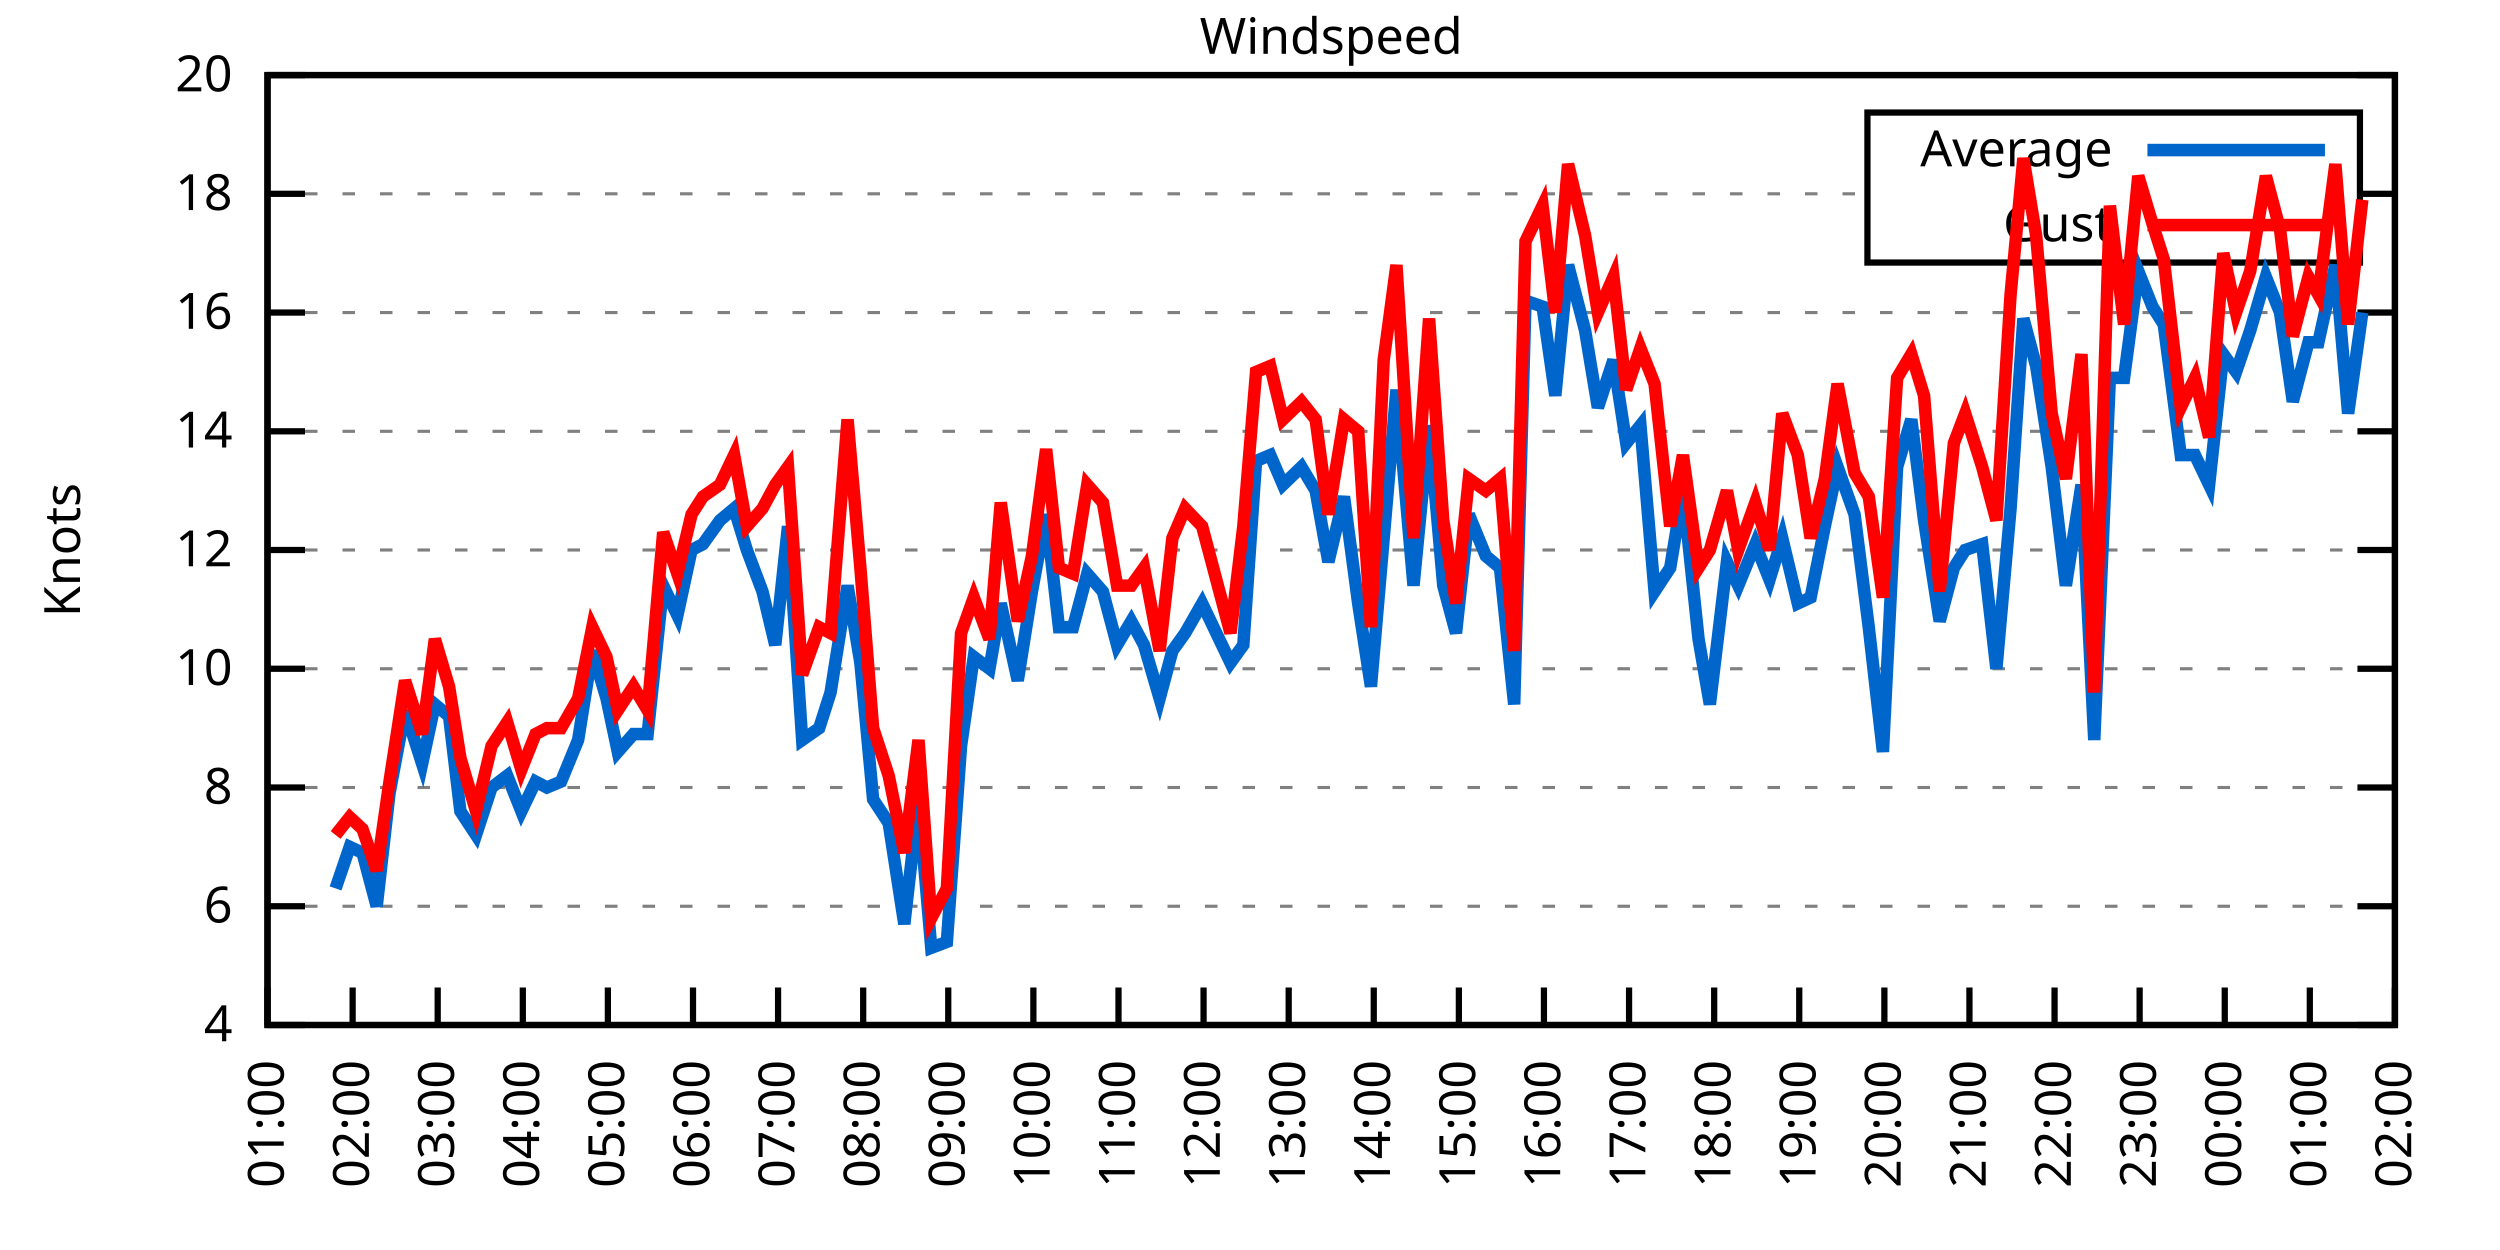
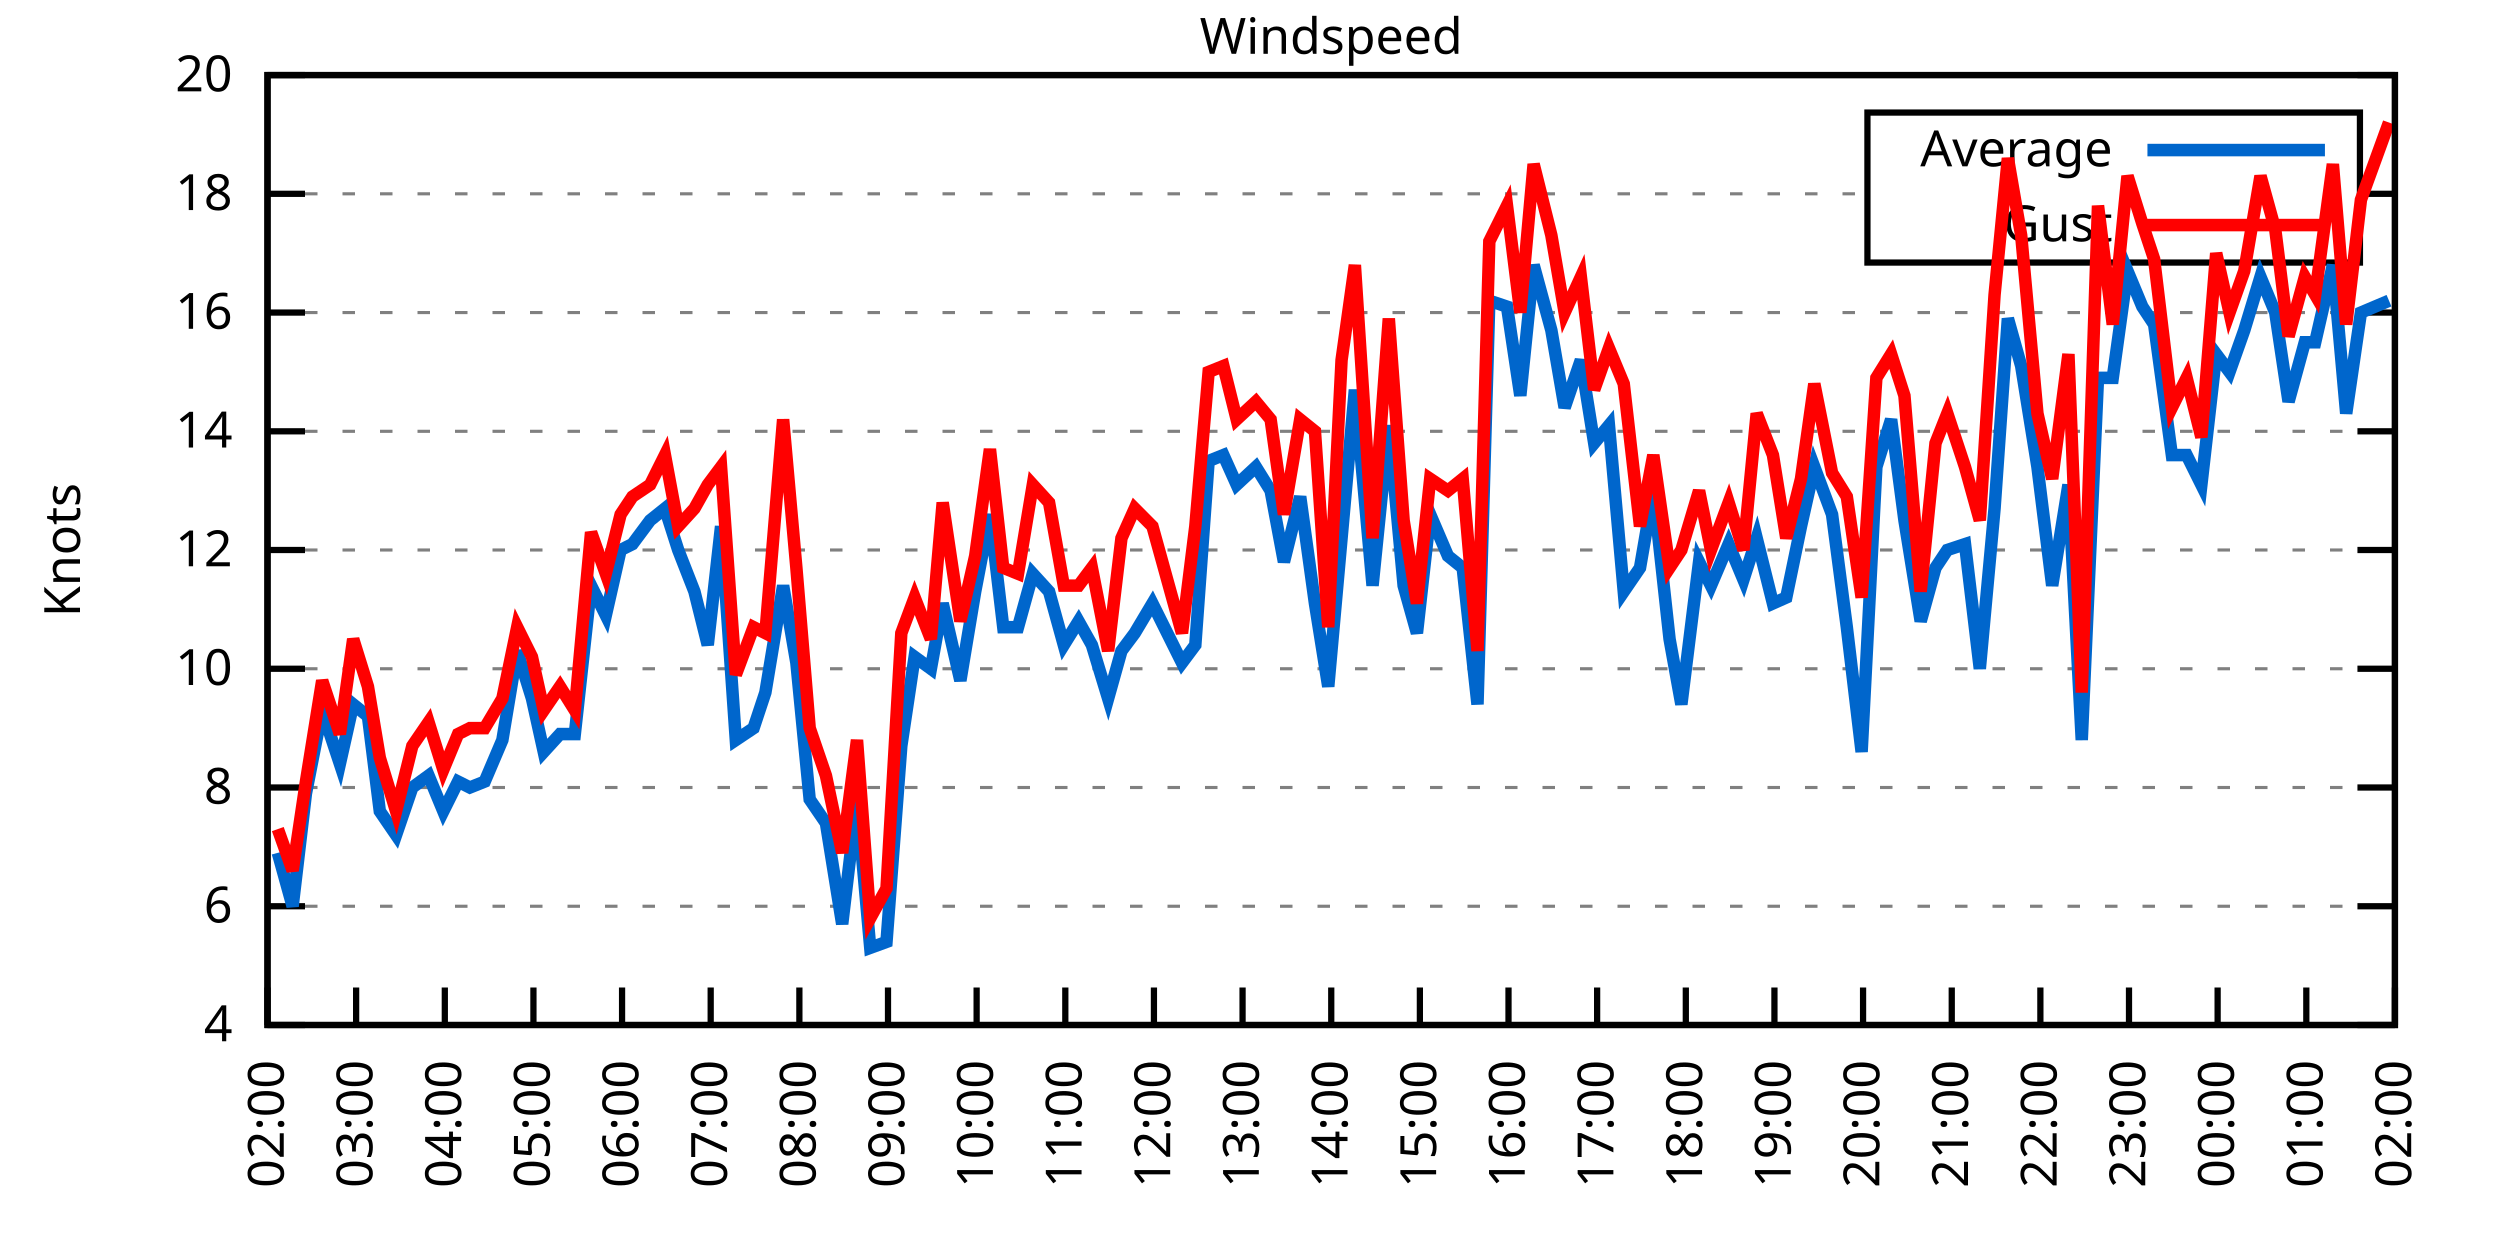
<svg xmlns="http://www.w3.org/2000/svg" xmlns:xlink="http://www.w3.org/1999/xlink" width="400" height="200" viewBox="0 0 400 200">
  <g id="gnuplot_canvas">
    <rect x="0" y="0" width="400" height="200" fill="none" />
    <defs>
      <circle id="gpDot" r="0.5" stroke-width="0.5" stroke="currentColor" />
      <path id="gpPt0" stroke-width="0.333" stroke="currentColor" d="M-1,0 h2 M0,-1 v2" />
      <path id="gpPt1" stroke-width="0.333" stroke="currentColor" d="M-1,-1 L1,1 M1,-1 L-1,1" />
      <path id="gpPt2" stroke-width="0.333" stroke="currentColor" d="M-1,0 L1,0 M0,-1 L0,1 M-1,-1 L1,1 M-1,1 L1,-1" />
      <rect id="gpPt3" stroke-width="0.333" stroke="currentColor" x="-1" y="-1" width="2" height="2" />
      <rect id="gpPt4" stroke-width="0.333" stroke="currentColor" fill="currentColor" x="-1" y="-1" width="2" height="2" />
      <circle id="gpPt5" stroke-width="0.333" stroke="currentColor" cx="0" cy="0" r="1" />
      <use xlink:href="#gpPt5" id="gpPt6" fill="currentColor" stroke="none" />
      <path id="gpPt7" stroke-width="0.333" stroke="currentColor" d="M0,-1.33 L-1.33,0.67 L1.33,0.67 z" />
      <use xlink:href="#gpPt7" id="gpPt8" fill="currentColor" stroke="none" />
      <use xlink:href="#gpPt7" id="gpPt9" stroke="currentColor" transform="rotate(180)" />
      <use xlink:href="#gpPt9" id="gpPt10" fill="currentColor" stroke="none" />
      <use xlink:href="#gpPt3" id="gpPt11" stroke="currentColor" transform="rotate(45)" />
      <use xlink:href="#gpPt11" id="gpPt12" fill="currentColor" stroke="none" />
      <path id="gpPt13" stroke-width="0.333" stroke="currentColor" d="M0,1.330 L1.265,0.411 L0.782,-1.067 L-0.782,-1.076 L-1.265,0.411 z" />
      <use xlink:href="#gpPt13" id="gpPt14" fill="currentColor" stroke="none" />
      <filter id="textbox" filterUnits="objectBoundingBox" x="0" y="0" height="1" width="1">
        <feFlood flood-color="white" flood-opacity="1" result="bgnd" />
        <feComposite in="SourceGraphic" in2="bgnd" operator="atop" />
      </filter>
      <filter id="greybox" filterUnits="objectBoundingBox" x="0" y="0" height="1" width="1">
        <feFlood flood-color="lightgrey" flood-opacity="1" result="grey" />
        <feComposite in="SourceGraphic" in2="grey" operator="atop" />
      </filter>
    </defs>
    <g fill="none" color="white" stroke="currentColor" stroke-width="1.00" stroke-linecap="butt" stroke-linejoin="miter">
</g>
    <g fill="none" color="black" stroke="currentColor" stroke-width="1.00" stroke-linecap="butt" stroke-linejoin="miter">
      <g stroke="none" shape-rendering="crispEdges">
        <polygon fill="rgb(255, 255, 255)" points="42.80,164.00 383.18,164.00 383.18,12.02 42.80,12.02 " />
      </g>
    </g>
    <g fill="none" color="black" stroke="currentColor" stroke-width="1.00" stroke-linecap="butt" stroke-linejoin="miter">
</g>
    <g fill="none" color="black" stroke="black" stroke-width="0.50" stroke-linecap="butt" stroke-linejoin="miter">
</g>
    <g fill="none" color="gray" stroke="currentColor" stroke-width="0.50" stroke-linecap="butt" stroke-linejoin="miter">
      <path stroke="gray" stroke-dasharray="2,4" class="gridline" d="M42.80,164.00 L383.19,164.00  " />
    </g>
    <g fill="none" color="gray" stroke="gray" stroke-width="1.00" stroke-linecap="butt" stroke-linejoin="miter">
</g>
    <g fill="none" color="black" stroke="currentColor" stroke-width="1.00" stroke-linecap="butt" stroke-linejoin="miter">
      <path stroke="black" d="M42.80,164.00 L48.80,164.00 M383.19,164.00 L377.19,164.00  " />
      <g transform="translate(37.20,166.60)" stroke="none" fill="black" font-family="Sans" font-size="8.00" text-anchor="end">
        <text>
          <tspan font-family="Sans"> 4</tspan>
        </text>
      </g>
    </g>
    <g fill="none" color="black" stroke="currentColor" stroke-width="1.00" stroke-linecap="butt" stroke-linejoin="miter">
</g>
    <g fill="none" color="black" stroke="black" stroke-width="0.50" stroke-linecap="butt" stroke-linejoin="miter">
</g>
    <g fill="none" color="gray" stroke="currentColor" stroke-width="0.50" stroke-linecap="butt" stroke-linejoin="miter">
      <path stroke="gray" stroke-dasharray="2,4" class="gridline" d="M42.80,145.00 L383.19,145.00  " />
    </g>
    <g fill="none" color="gray" stroke="gray" stroke-width="1.00" stroke-linecap="butt" stroke-linejoin="miter">
</g>
    <g fill="none" color="black" stroke="currentColor" stroke-width="1.00" stroke-linecap="butt" stroke-linejoin="miter">
      <path stroke="black" d="M42.80,145.00 L48.80,145.00 M383.19,145.00 L377.19,145.00  " />
      <g transform="translate(37.20,147.60)" stroke="none" fill="black" font-family="Sans" font-size="8.00" text-anchor="end">
        <text>
          <tspan font-family="Sans"> 6</tspan>
        </text>
      </g>
    </g>
    <g fill="none" color="black" stroke="currentColor" stroke-width="1.00" stroke-linecap="butt" stroke-linejoin="miter">
</g>
    <g fill="none" color="black" stroke="black" stroke-width="0.50" stroke-linecap="butt" stroke-linejoin="miter">
</g>
    <g fill="none" color="gray" stroke="currentColor" stroke-width="0.50" stroke-linecap="butt" stroke-linejoin="miter">
      <path stroke="gray" stroke-dasharray="2,4" class="gridline" d="M42.80,126.00 L383.19,126.00  " />
    </g>
    <g fill="none" color="gray" stroke="gray" stroke-width="1.00" stroke-linecap="butt" stroke-linejoin="miter">
</g>
    <g fill="none" color="black" stroke="currentColor" stroke-width="1.00" stroke-linecap="butt" stroke-linejoin="miter">
      <path stroke="black" d="M42.80,126.00 L48.80,126.00 M383.19,126.00 L377.19,126.00  " />
      <g transform="translate(37.20,128.60)" stroke="none" fill="black" font-family="Sans" font-size="8.00" text-anchor="end">
        <text>
          <tspan font-family="Sans"> 8</tspan>
        </text>
      </g>
    </g>
    <g fill="none" color="black" stroke="currentColor" stroke-width="1.00" stroke-linecap="butt" stroke-linejoin="miter">
</g>
    <g fill="none" color="black" stroke="black" stroke-width="0.50" stroke-linecap="butt" stroke-linejoin="miter">
</g>
    <g fill="none" color="gray" stroke="currentColor" stroke-width="0.50" stroke-linecap="butt" stroke-linejoin="miter">
      <path stroke="gray" stroke-dasharray="2,4" class="gridline" d="M42.80,107.00 L383.19,107.00  " />
    </g>
    <g fill="none" color="gray" stroke="gray" stroke-width="1.00" stroke-linecap="butt" stroke-linejoin="miter">
</g>
    <g fill="none" color="black" stroke="currentColor" stroke-width="1.00" stroke-linecap="butt" stroke-linejoin="miter">
      <path stroke="black" d="M42.80,107.00 L48.80,107.00 M383.19,107.00 L377.19,107.00  " />
      <g transform="translate(37.20,109.60)" stroke="none" fill="black" font-family="Sans" font-size="8.00" text-anchor="end">
        <text>
          <tspan font-family="Sans"> 10</tspan>
        </text>
      </g>
    </g>
    <g fill="none" color="black" stroke="currentColor" stroke-width="1.00" stroke-linecap="butt" stroke-linejoin="miter">
</g>
    <g fill="none" color="black" stroke="black" stroke-width="0.50" stroke-linecap="butt" stroke-linejoin="miter">
</g>
    <g fill="none" color="gray" stroke="currentColor" stroke-width="0.50" stroke-linecap="butt" stroke-linejoin="miter">
      <path stroke="gray" stroke-dasharray="2,4" class="gridline" d="M42.80,88.00 L383.19,88.00  " />
    </g>
    <g fill="none" color="gray" stroke="gray" stroke-width="1.00" stroke-linecap="butt" stroke-linejoin="miter">
</g>
    <g fill="none" color="black" stroke="currentColor" stroke-width="1.00" stroke-linecap="butt" stroke-linejoin="miter">
      <path stroke="black" d="M42.80,88.00 L48.80,88.00 M383.19,88.00 L377.19,88.00  " />
      <g transform="translate(37.20,90.60)" stroke="none" fill="black" font-family="Sans" font-size="8.00" text-anchor="end">
        <text>
          <tspan font-family="Sans"> 12</tspan>
        </text>
      </g>
    </g>
    <g fill="none" color="black" stroke="currentColor" stroke-width="1.00" stroke-linecap="butt" stroke-linejoin="miter">
</g>
    <g fill="none" color="black" stroke="black" stroke-width="0.50" stroke-linecap="butt" stroke-linejoin="miter">
</g>
    <g fill="none" color="gray" stroke="currentColor" stroke-width="0.50" stroke-linecap="butt" stroke-linejoin="miter">
      <path stroke="gray" stroke-dasharray="2,4" class="gridline" d="M42.80,69.01 L383.19,69.01  " />
    </g>
    <g fill="none" color="gray" stroke="gray" stroke-width="1.00" stroke-linecap="butt" stroke-linejoin="miter">
</g>
    <g fill="none" color="black" stroke="currentColor" stroke-width="1.00" stroke-linecap="butt" stroke-linejoin="miter">
      <path stroke="black" d="M42.80,69.01 L48.80,69.01 M383.19,69.01 L377.19,69.01  " />
      <g transform="translate(37.20,71.61)" stroke="none" fill="black" font-family="Sans" font-size="8.00" text-anchor="end">
        <text>
          <tspan font-family="Sans"> 14</tspan>
        </text>
      </g>
    </g>
    <g fill="none" color="black" stroke="currentColor" stroke-width="1.00" stroke-linecap="butt" stroke-linejoin="miter">
</g>
    <g fill="none" color="black" stroke="black" stroke-width="0.50" stroke-linecap="butt" stroke-linejoin="miter">
</g>
    <g fill="none" color="gray" stroke="currentColor" stroke-width="0.50" stroke-linecap="butt" stroke-linejoin="miter">
      <path stroke="gray" stroke-dasharray="2,4" class="gridline" d="M42.80,50.01 L383.19,50.01  " />
    </g>
    <g fill="none" color="gray" stroke="gray" stroke-width="1.00" stroke-linecap="butt" stroke-linejoin="miter">
</g>
    <g fill="none" color="black" stroke="currentColor" stroke-width="1.00" stroke-linecap="butt" stroke-linejoin="miter">
      <path stroke="black" d="M42.80,50.01 L48.80,50.01 M383.19,50.01 L377.19,50.01  " />
      <g transform="translate(37.20,52.61)" stroke="none" fill="black" font-family="Sans" font-size="8.00" text-anchor="end">
        <text>
          <tspan font-family="Sans"> 16</tspan>
        </text>
      </g>
    </g>
    <g fill="none" color="black" stroke="currentColor" stroke-width="1.00" stroke-linecap="butt" stroke-linejoin="miter">
</g>
    <g fill="none" color="black" stroke="black" stroke-width="0.50" stroke-linecap="butt" stroke-linejoin="miter">
</g>
    <g fill="none" color="gray" stroke="currentColor" stroke-width="0.50" stroke-linecap="butt" stroke-linejoin="miter">
      <path stroke="gray" stroke-dasharray="2,4" class="gridline" d="M42.80,31.01 L298.79,31.01 M377.59,31.01 L383.19,31.01  " />
    </g>
    <g fill="none" color="gray" stroke="gray" stroke-width="1.00" stroke-linecap="butt" stroke-linejoin="miter">
</g>
    <g fill="none" color="black" stroke="currentColor" stroke-width="1.00" stroke-linecap="butt" stroke-linejoin="miter">
      <path stroke="black" d="M42.80,31.01 L48.80,31.01 M383.19,31.01 L377.19,31.01  " />
      <g transform="translate(37.20,33.61)" stroke="none" fill="black" font-family="Sans" font-size="8.00" text-anchor="end">
        <text>
          <tspan font-family="Sans"> 18</tspan>
        </text>
      </g>
    </g>
    <g fill="none" color="black" stroke="currentColor" stroke-width="1.00" stroke-linecap="butt" stroke-linejoin="miter">
</g>
    <g fill="none" color="black" stroke="black" stroke-width="0.50" stroke-linecap="butt" stroke-linejoin="miter">
</g>
    <g fill="none" color="gray" stroke="currentColor" stroke-width="0.50" stroke-linecap="butt" stroke-linejoin="miter">
      <path stroke="gray" stroke-dasharray="2,4" class="gridline" d="M42.80,12.01 L383.19,12.01  " />
    </g>
    <g fill="none" color="gray" stroke="gray" stroke-width="1.00" stroke-linecap="butt" stroke-linejoin="miter">
</g>
    <g fill="none" color="black" stroke="currentColor" stroke-width="1.00" stroke-linecap="butt" stroke-linejoin="miter">
      <path stroke="black" d="M42.80,12.01 L48.80,12.01 M383.19,12.01 L377.19,12.01  " />
      <g transform="translate(37.20,14.61)" stroke="none" fill="black" font-family="Sans" font-size="8.00" text-anchor="end">
        <text>
          <tspan font-family="Sans"> 20</tspan>
        </text>
      </g>
    </g>
    <g fill="none" color="black" stroke="currentColor" stroke-width="1.00" stroke-linecap="butt" stroke-linejoin="miter">
      <path stroke="black" d="M42.80,164.00 L42.80,158.00  " />
      <g transform="translate(45.40,169.60) rotate(270.00)" stroke="none" fill="black" font-family="Sans" font-size="8.00" text-anchor="end">
        <text>
-           <tspan font-family="Sans">01:00</tspan>
-         </text>
-       </g>
-     </g>
-     <g fill="none" color="black" stroke="currentColor" stroke-width="1.00" stroke-linecap="butt" stroke-linejoin="miter">
-       <path stroke="black" d="M56.42,164.00 L56.42,158.00  " />
-       <g transform="translate(59.02,169.60) rotate(270.00)" stroke="none" fill="black" font-family="Sans" font-size="8.00" text-anchor="end">
-         <text>
          <tspan font-family="Sans">02:00</tspan>
        </text>
      </g>
    </g>
    <g fill="none" color="black" stroke="currentColor" stroke-width="1.00" stroke-linecap="butt" stroke-linejoin="miter">
-       <path stroke="black" d="M70.03,164.00 L70.03,158.00  " />
-       <g transform="translate(72.63,169.60) rotate(270.00)" stroke="none" fill="black" font-family="Sans" font-size="8.00" text-anchor="end">
+       <path stroke="black" d="M56.98,164.00 L56.98,158.00  " />
+       <g transform="translate(59.58,169.60) rotate(270.00)" stroke="none" fill="black" font-family="Sans" font-size="8.00" text-anchor="end">
        <text>
          <tspan font-family="Sans">03:00</tspan>
        </text>
      </g>
    </g>
    <g fill="none" color="black" stroke="currentColor" stroke-width="1.00" stroke-linecap="butt" stroke-linejoin="miter">
-       <path stroke="black" d="M83.65,164.00 L83.65,158.00  " />
-       <g transform="translate(86.25,169.60) rotate(270.00)" stroke="none" fill="black" font-family="Sans" font-size="8.00" text-anchor="end">
+       <path stroke="black" d="M71.17,164.00 L71.17,158.00  " />
+       <g transform="translate(73.77,169.60) rotate(270.00)" stroke="none" fill="black" font-family="Sans" font-size="8.00" text-anchor="end">
        <text>
          <tspan font-family="Sans">04:00</tspan>
        </text>
      </g>
    </g>
    <g fill="none" color="black" stroke="currentColor" stroke-width="1.00" stroke-linecap="butt" stroke-linejoin="miter">
-       <path stroke="black" d="M97.26,164.00 L97.26,158.00  " />
-       <g transform="translate(99.86,169.60) rotate(270.00)" stroke="none" fill="black" font-family="Sans" font-size="8.00" text-anchor="end">
+       <path stroke="black" d="M85.35,164.00 L85.35,158.00  " />
+       <g transform="translate(87.95,169.60) rotate(270.00)" stroke="none" fill="black" font-family="Sans" font-size="8.00" text-anchor="end">
        <text>
          <tspan font-family="Sans">05:00</tspan>
        </text>
      </g>
    </g>
    <g fill="none" color="black" stroke="currentColor" stroke-width="1.00" stroke-linecap="butt" stroke-linejoin="miter">
-       <path stroke="black" d="M110.88,164.00 L110.88,158.00  " />
-       <g transform="translate(113.48,169.60) rotate(270.00)" stroke="none" fill="black" font-family="Sans" font-size="8.00" text-anchor="end">
+       <path stroke="black" d="M99.53,164.00 L99.53,158.00  " />
+       <g transform="translate(102.13,169.60) rotate(270.00)" stroke="none" fill="black" font-family="Sans" font-size="8.00" text-anchor="end">
        <text>
          <tspan font-family="Sans">06:00</tspan>
        </text>
      </g>
    </g>
    <g fill="none" color="black" stroke="currentColor" stroke-width="1.00" stroke-linecap="butt" stroke-linejoin="miter">
-       <path stroke="black" d="M124.49,164.00 L124.49,158.00  " />
-       <g transform="translate(127.09,169.60) rotate(270.00)" stroke="none" fill="black" font-family="Sans" font-size="8.00" text-anchor="end">
+       <path stroke="black" d="M113.71,164.00 L113.71,158.00  " />
+       <g transform="translate(116.31,169.60) rotate(270.00)" stroke="none" fill="black" font-family="Sans" font-size="8.00" text-anchor="end">
        <text>
          <tspan font-family="Sans">07:00</tspan>
        </text>
      </g>
    </g>
    <g fill="none" color="black" stroke="currentColor" stroke-width="1.00" stroke-linecap="butt" stroke-linejoin="miter">
-       <path stroke="black" d="M138.11,164.00 L138.11,158.00  " />
-       <g transform="translate(140.71,169.60) rotate(270.00)" stroke="none" fill="black" font-family="Sans" font-size="8.00" text-anchor="end">
+       <path stroke="black" d="M127.90,164.00 L127.90,158.00  " />
+       <g transform="translate(130.50,169.60) rotate(270.00)" stroke="none" fill="black" font-family="Sans" font-size="8.00" text-anchor="end">
        <text>
          <tspan font-family="Sans">08:00</tspan>
        </text>
      </g>
    </g>
    <g fill="none" color="black" stroke="currentColor" stroke-width="1.00" stroke-linecap="butt" stroke-linejoin="miter">
-       <path stroke="black" d="M151.72,164.00 L151.72,158.00  " />
-       <g transform="translate(154.32,169.60) rotate(270.00)" stroke="none" fill="black" font-family="Sans" font-size="8.00" text-anchor="end">
+       <path stroke="black" d="M142.08,164.00 L142.08,158.00  " />
+       <g transform="translate(144.68,169.60) rotate(270.00)" stroke="none" fill="black" font-family="Sans" font-size="8.00" text-anchor="end">
        <text>
          <tspan font-family="Sans">09:00</tspan>
        </text>
      </g>
    </g>
    <g fill="none" color="black" stroke="currentColor" stroke-width="1.00" stroke-linecap="butt" stroke-linejoin="miter">
-       <path stroke="black" d="M165.34,164.00 L165.34,158.00  " />
-       <g transform="translate(167.94,169.60) rotate(270.00)" stroke="none" fill="black" font-family="Sans" font-size="8.00" text-anchor="end">
+       <path stroke="black" d="M156.26,164.00 L156.26,158.00  " />
+       <g transform="translate(158.86,169.60) rotate(270.00)" stroke="none" fill="black" font-family="Sans" font-size="8.00" text-anchor="end">
        <text>
          <tspan font-family="Sans">10:00</tspan>
        </text>
      </g>
    </g>
    <g fill="none" color="black" stroke="currentColor" stroke-width="1.00" stroke-linecap="butt" stroke-linejoin="miter">
-       <path stroke="black" d="M178.96,164.00 L178.96,158.00  " />
-       <g transform="translate(181.56,169.60) rotate(270.00)" stroke="none" fill="black" font-family="Sans" font-size="8.00" text-anchor="end">
+       <path stroke="black" d="M170.45,164.00 L170.45,158.00  " />
+       <g transform="translate(173.05,169.60) rotate(270.00)" stroke="none" fill="black" font-family="Sans" font-size="8.00" text-anchor="end">
        <text>
          <tspan font-family="Sans">11:00</tspan>
        </text>
      </g>
    </g>
    <g fill="none" color="black" stroke="currentColor" stroke-width="1.00" stroke-linecap="butt" stroke-linejoin="miter">
-       <path stroke="black" d="M192.57,164.00 L192.57,158.00  " />
-       <g transform="translate(195.17,169.60) rotate(270.00)" stroke="none" fill="black" font-family="Sans" font-size="8.00" text-anchor="end">
+       <path stroke="black" d="M184.63,164.00 L184.63,158.00  " />
+       <g transform="translate(187.23,169.60) rotate(270.00)" stroke="none" fill="black" font-family="Sans" font-size="8.00" text-anchor="end">
        <text>
          <tspan font-family="Sans">12:00</tspan>
        </text>
      </g>
    </g>
    <g fill="none" color="black" stroke="currentColor" stroke-width="1.00" stroke-linecap="butt" stroke-linejoin="miter">
-       <path stroke="black" d="M206.19,164.00 L206.19,158.00  " />
-       <g transform="translate(208.79,169.60) rotate(270.00)" stroke="none" fill="black" font-family="Sans" font-size="8.00" text-anchor="end">
+       <path stroke="black" d="M198.81,164.00 L198.81,158.00  " />
+       <g transform="translate(201.41,169.60) rotate(270.00)" stroke="none" fill="black" font-family="Sans" font-size="8.00" text-anchor="end">
        <text>
          <tspan font-family="Sans">13:00</tspan>
        </text>
      </g>
    </g>
    <g fill="none" color="black" stroke="currentColor" stroke-width="1.00" stroke-linecap="butt" stroke-linejoin="miter">
-       <path stroke="black" d="M219.80,164.00 L219.80,158.00  " />
-       <g transform="translate(222.40,169.60) rotate(270.00)" stroke="none" fill="black" font-family="Sans" font-size="8.00" text-anchor="end">
+       <path stroke="black" d="M213.00,164.00 L213.00,158.00  " />
+       <g transform="translate(215.60,169.60) rotate(270.00)" stroke="none" fill="black" font-family="Sans" font-size="8.00" text-anchor="end">
        <text>
          <tspan font-family="Sans">14:00</tspan>
        </text>
      </g>
    </g>
    <g fill="none" color="black" stroke="currentColor" stroke-width="1.00" stroke-linecap="butt" stroke-linejoin="miter">
-       <path stroke="black" d="M233.42,164.00 L233.42,158.00  " />
-       <g transform="translate(236.02,169.60) rotate(270.00)" stroke="none" fill="black" font-family="Sans" font-size="8.00" text-anchor="end">
+       <path stroke="black" d="M227.18,164.00 L227.18,158.00  " />
+       <g transform="translate(229.78,169.60) rotate(270.00)" stroke="none" fill="black" font-family="Sans" font-size="8.00" text-anchor="end">
        <text>
          <tspan font-family="Sans">15:00</tspan>
        </text>
      </g>
    </g>
    <g fill="none" color="black" stroke="currentColor" stroke-width="1.00" stroke-linecap="butt" stroke-linejoin="miter">
-       <path stroke="black" d="M247.03,164.00 L247.03,158.00  " />
-       <g transform="translate(249.63,169.60) rotate(270.00)" stroke="none" fill="black" font-family="Sans" font-size="8.00" text-anchor="end">
+       <path stroke="black" d="M241.36,164.00 L241.36,158.00  " />
+       <g transform="translate(243.96,169.60) rotate(270.00)" stroke="none" fill="black" font-family="Sans" font-size="8.00" text-anchor="end">
        <text>
          <tspan font-family="Sans">16:00</tspan>
        </text>
      </g>
    </g>
    <g fill="none" color="black" stroke="currentColor" stroke-width="1.00" stroke-linecap="butt" stroke-linejoin="miter">
-       <path stroke="black" d="M260.65,164.00 L260.65,158.00  " />
-       <g transform="translate(263.25,169.60) rotate(270.00)" stroke="none" fill="black" font-family="Sans" font-size="8.00" text-anchor="end">
+       <path stroke="black" d="M255.54,164.00 L255.54,158.00  " />
+       <g transform="translate(258.14,169.60) rotate(270.00)" stroke="none" fill="black" font-family="Sans" font-size="8.00" text-anchor="end">
        <text>
          <tspan font-family="Sans">17:00</tspan>
        </text>
      </g>
    </g>
    <g fill="none" color="black" stroke="currentColor" stroke-width="1.00" stroke-linecap="butt" stroke-linejoin="miter">
-       <path stroke="black" d="M274.27,164.00 L274.27,158.00  " />
-       <g transform="translate(276.87,169.60) rotate(270.00)" stroke="none" fill="black" font-family="Sans" font-size="8.00" text-anchor="end">
+       <path stroke="black" d="M269.73,164.00 L269.73,158.00  " />
+       <g transform="translate(272.33,169.60) rotate(270.00)" stroke="none" fill="black" font-family="Sans" font-size="8.00" text-anchor="end">
        <text>
          <tspan font-family="Sans">18:00</tspan>
        </text>
      </g>
    </g>
    <g fill="none" color="black" stroke="currentColor" stroke-width="1.00" stroke-linecap="butt" stroke-linejoin="miter">
-       <path stroke="black" d="M287.88,164.00 L287.88,158.00  " />
-       <g transform="translate(290.48,169.60) rotate(270.00)" stroke="none" fill="black" font-family="Sans" font-size="8.00" text-anchor="end">
+       <path stroke="black" d="M283.91,164.00 L283.91,158.00  " />
+       <g transform="translate(286.51,169.60) rotate(270.00)" stroke="none" fill="black" font-family="Sans" font-size="8.00" text-anchor="end">
        <text>
          <tspan font-family="Sans">19:00</tspan>
        </text>
      </g>
    </g>
    <g fill="none" color="black" stroke="currentColor" stroke-width="1.00" stroke-linecap="butt" stroke-linejoin="miter">
-       <path stroke="black" d="M301.50,164.00 L301.50,158.00  " />
-       <g transform="translate(304.10,169.60) rotate(270.00)" stroke="none" fill="black" font-family="Sans" font-size="8.00" text-anchor="end">
+       <path stroke="black" d="M298.09,164.00 L298.09,158.00  " />
+       <g transform="translate(300.69,169.60) rotate(270.00)" stroke="none" fill="black" font-family="Sans" font-size="8.00" text-anchor="end">
        <text>
          <tspan font-family="Sans">20:00</tspan>
        </text>
      </g>
    </g>
    <g fill="none" color="black" stroke="currentColor" stroke-width="1.00" stroke-linecap="butt" stroke-linejoin="miter">
-       <path stroke="black" d="M315.11,164.00 L315.11,158.00  " />
-       <g transform="translate(317.71,169.60) rotate(270.00)" stroke="none" fill="black" font-family="Sans" font-size="8.00" text-anchor="end">
+       <path stroke="black" d="M312.28,164.00 L312.28,158.00  " />
+       <g transform="translate(314.88,169.60) rotate(270.00)" stroke="none" fill="black" font-family="Sans" font-size="8.00" text-anchor="end">
        <text>
          <tspan font-family="Sans">21:00</tspan>
        </text>
      </g>
    </g>
    <g fill="none" color="black" stroke="currentColor" stroke-width="1.00" stroke-linecap="butt" stroke-linejoin="miter">
-       <path stroke="black" d="M328.73,164.00 L328.73,158.00  " />
-       <g transform="translate(331.33,169.60) rotate(270.00)" stroke="none" fill="black" font-family="Sans" font-size="8.00" text-anchor="end">
+       <path stroke="black" d="M326.46,164.00 L326.46,158.00  " />
+       <g transform="translate(329.06,169.60) rotate(270.00)" stroke="none" fill="black" font-family="Sans" font-size="8.00" text-anchor="end">
        <text>
          <tspan font-family="Sans">22:00</tspan>
        </text>
      </g>
    </g>
    <g fill="none" color="black" stroke="currentColor" stroke-width="1.00" stroke-linecap="butt" stroke-linejoin="miter">
-       <path stroke="black" d="M342.34,164.00 L342.34,158.00  " />
-       <g transform="translate(344.94,169.60) rotate(270.00)" stroke="none" fill="black" font-family="Sans" font-size="8.00" text-anchor="end">
+       <path stroke="black" d="M340.64,164.00 L340.64,158.00  " />
+       <g transform="translate(343.24,169.60) rotate(270.00)" stroke="none" fill="black" font-family="Sans" font-size="8.00" text-anchor="end">
        <text>
          <tspan font-family="Sans">23:00</tspan>
        </text>
      </g>
    </g>
    <g fill="none" color="black" stroke="currentColor" stroke-width="1.00" stroke-linecap="butt" stroke-linejoin="miter">
-       <path stroke="black" d="M355.96,164.00 L355.96,158.00  " />
-       <g transform="translate(358.56,169.60) rotate(270.00)" stroke="none" fill="black" font-family="Sans" font-size="8.00" text-anchor="end">
+       <path stroke="black" d="M354.82,164.00 L354.82,158.00  " />
+       <g transform="translate(357.42,169.60) rotate(270.00)" stroke="none" fill="black" font-family="Sans" font-size="8.00" text-anchor="end">
        <text>
          <tspan font-family="Sans">00:00</tspan>
        </text>
      </g>
    </g>
    <g fill="none" color="black" stroke="currentColor" stroke-width="1.00" stroke-linecap="butt" stroke-linejoin="miter">
-       <path stroke="black" d="M369.57,164.00 L369.57,158.00  " />
-       <g transform="translate(372.17,169.60) rotate(270.00)" stroke="none" fill="black" font-family="Sans" font-size="8.00" text-anchor="end">
+       <path stroke="black" d="M369.01,164.00 L369.01,158.00  " />
+       <g transform="translate(371.61,169.60) rotate(270.00)" stroke="none" fill="black" font-family="Sans" font-size="8.00" text-anchor="end">
        <text>
          <tspan font-family="Sans">01:00</tspan>
        </text>
      </g>
    </g>
    <g fill="none" color="black" stroke="currentColor" stroke-width="1.00" stroke-linecap="butt" stroke-linejoin="miter">
      <path stroke="black" d="M383.19,164.00 L383.19,158.00  " />
      <g transform="translate(385.79,169.60) rotate(270.00)" stroke="none" fill="black" font-family="Sans" font-size="8.00" text-anchor="end">
        <text>
          <tspan font-family="Sans">02:00</tspan>
        </text>
      </g>
    </g>
    <g fill="none" color="black" stroke="currentColor" stroke-width="1.00" stroke-linecap="butt" stroke-linejoin="miter">
</g>
    <g fill="none" color="black" stroke="currentColor" stroke-width="1.00" stroke-linecap="butt" stroke-linejoin="miter">
      <path stroke="black" d="M42.80,12.01 L42.80,164.00 L383.19,164.00 L383.19,12.01 L42.80,12.01 Z  " />
    </g>
    <g fill="none" color="black" stroke="currentColor" stroke-width="1.00" stroke-linecap="butt" stroke-linejoin="miter">
</g>
    <g fill="none" color="black" stroke="currentColor" stroke-width="1.00" stroke-linecap="butt" stroke-linejoin="miter">
      <path stroke="black" d="M298.79,42.01 L298.79,18.01 L377.59,18.01 L377.59,42.01 L298.79,42.01 Z  " />
    </g>
    <g id="Windspeed_plot_1">
      <g fill="none" color="white" stroke="black" stroke-width="2.00" stroke-linecap="butt" stroke-linejoin="miter">
</g>
      <g fill="none" color="black" stroke="currentColor" stroke-width="2.00" stroke-linecap="butt" stroke-linejoin="miter">
        <g transform="translate(337.99,26.61)" stroke="none" fill="black" font-family="Sans" font-size="8.00" text-anchor="end">
          <text>
            <tspan font-family="Sans">Average</tspan>
          </text>
        </g>
      </g>
      <g fill="none" color="black" stroke="currentColor" stroke-width="2.00" stroke-linecap="butt" stroke-linejoin="miter">
-         <path stroke="rgb(  0, 102, 204)" d="M343.59,24.01 L371.99,24.01 M53.69,142.15 L55.96,135.50 L58.00,136.45 L60.27,145.00 L62.32,126.95 L64.81,113.65   L67.54,122.20 L69.58,112.70 L71.85,114.60 L73.66,129.80 L76.16,133.60 L78.65,126.00 L81.15,124.10 L83.42,129.80   L85.69,125.05 L87.50,126.00 L89.77,125.05 L92.50,118.40 L94.77,104.15 L97.04,111.75 L98.85,120.30 L101.35,117.45   L103.62,117.45 L106.11,93.70 L108.38,98.45 L110.65,88.00 L112.47,87.06 L115.19,83.26 L117.46,81.36 L119.50,88.00   L122.00,94.65 L124.04,103.20 L126.08,84.21 L128.35,118.40 L131.07,116.50 L132.89,110.80 L135.61,93.70 L137.66,106.05   L139.70,127.90 L142.19,131.70 L144.69,147.85 L146.96,127.90 L149.00,151.65 L151.50,150.70 L153.77,119.35 L155.81,105.10   L158.31,107.00 L160.12,96.55 L162.84,108.90 L165.11,94.65 L167.38,82.31 L169.43,100.35 L171.69,100.35 L173.96,91.80   L176.46,94.65 L178.73,103.20 L181.00,99.40 L183.04,103.20 L185.54,111.75 L187.58,104.15 L189.62,101.30 L192.34,96.55   L196.88,106.05 L198.93,103.20 L200.97,73.76 L203.24,72.81 L205.28,77.56 L208.23,74.71 L210.50,78.51 L212.54,89.90   L215.04,79.46 L217.31,96.55 L219.35,109.85 L221.39,86.11 L223.43,62.36 L226.16,93.70 L228.65,68.06 L230.92,93.70   L232.96,101.30 L235.01,82.31 L237.73,88.95 L240.00,90.85 L242.27,112.70 L244.08,48.11 L246.81,49.06 L248.85,63.31   L250.89,42.41 L253.61,52.86 L255.66,65.21 L258.15,57.61 L260.20,70.91 L262.47,68.06 L264.73,94.65 L267.23,90.85   L269.27,78.51 L271.77,102.25 L273.58,112.70 L276.31,89.90 L278.12,93.70 L280.85,87.06 L283.12,92.75 L285.16,86.11   L287.65,96.55 L289.70,95.60 L291.97,84.21 L294.01,74.71 L296.73,82.31 L299.00,100.35 L301.27,120.30 L303.54,74.71   L305.81,67.11 L307.85,83.26 L310.35,99.40 L312.62,90.85 L314.43,88.00 L317.15,87.06 L319.42,107.00 L321.69,81.36   L323.74,50.96 L325.78,58.56 L328.27,74.71 L330.54,93.70 L333.04,77.56 L335.08,118.40 L337.58,60.46 L339.85,60.46   L342.12,43.36 L344.39,49.06 L346.20,51.91 L348.92,72.81 L351.19,72.81 L353.46,77.56 L355.73,56.66 L357.77,59.51   L360.04,52.86 L362.54,44.31 L364.81,50.01 L366.85,64.26 L369.35,54.76 L370.94,54.76 L373.66,42.41 L375.70,66.16   L377.97,50.01  " />
+         <path stroke="rgb(  0, 102, 204)" d="M343.59,24.01 L371.99,24.01 M44.45,136.45 L46.82,145.00 L48.95,126.95 L51.55,113.65 L54.38,122.20 L56.51,112.70   L58.87,114.60 L60.77,129.80 L63.37,133.60 L65.97,126.00 L68.57,124.10 L70.93,129.80 L73.29,125.05 L75.18,126.00   L77.55,125.05 L80.38,118.40 L82.75,104.15 L85.11,111.75 L87.00,120.30 L89.60,117.45 L91.97,117.45 L94.57,93.70   L96.93,98.45 L99.30,88.00 L101.19,87.06 L104.02,83.26 L106.39,81.36 L108.51,88.00 L111.11,94.65 L113.24,103.20   L115.37,84.21 L117.73,118.40 L120.57,116.50 L122.46,110.80 L125.30,93.70 L127.42,106.05 L129.55,127.90 L132.15,131.70   L134.75,147.85 L137.12,127.90 L139.24,151.65 L141.84,150.70 L144.21,119.35 L146.34,105.10 L148.94,107.00 L150.83,96.55   L153.66,108.90 L156.03,94.65 L158.39,82.31 L160.52,100.35 L162.88,100.35 L165.25,91.80 L167.85,94.65 L170.21,103.20   L172.57,99.40 L174.70,103.20 L177.30,111.75 L179.43,104.15 L181.56,101.30 L184.39,96.55 L189.12,106.05 L191.25,103.20   L193.38,73.76 L195.74,72.81 L197.87,77.56 L200.94,74.71 L203.30,78.51 L205.43,89.90 L208.03,79.46 L210.39,96.55   L212.52,109.85 L214.65,86.11 L216.78,62.36 L219.61,93.70 L222.21,68.06 L224.58,93.70 L226.71,101.30 L228.83,82.31   L231.67,88.95 L234.03,90.85 L236.40,112.70 L238.29,48.11 L241.12,49.06 L243.25,63.31 L245.38,42.41 L248.22,52.86   L250.34,65.21 L252.94,57.61 L255.07,70.91 L257.43,68.06 L259.80,94.65 L262.40,90.85 L264.53,78.51 L267.13,102.25   L269.02,112.70 L271.85,89.90 L273.75,93.70 L276.58,87.06 L278.95,92.75 L281.07,86.11 L283.67,96.55 L285.80,95.60   L288.16,84.21 L290.29,74.71 L293.13,82.31 L295.49,100.35 L297.86,120.30 L300.22,74.71 L302.58,67.11 L304.71,83.26   L307.31,99.40 L309.68,90.85 L311.57,88.00 L314.40,87.06 L316.77,107.00 L319.13,81.36 L321.26,50.96 L323.39,58.56   L325.99,74.71 L328.35,93.70 L330.95,77.56 L333.08,118.40 L335.68,60.46 L338.04,60.46 L340.40,43.36 L342.77,49.06   L344.66,51.91 L347.50,72.81 L349.86,72.81 L352.22,77.56 L354.59,56.66 L356.72,59.51 L359.08,52.86 L361.68,44.31   L364.04,50.01 L366.17,64.26 L368.77,54.76 L370.43,54.76 L373.26,42.41 L375.39,66.16 L377.75,50.01 L382.24,48.11    " />
      </g>
    </g>
    <g id="Windspeed_plot_2">
      <g fill="none" color="black" stroke="currentColor" stroke-width="2.00" stroke-linecap="butt" stroke-linejoin="miter">
        <g transform="translate(337.99,38.61)" stroke="none" fill="black" font-family="Sans" font-size="8.00" text-anchor="end">
          <text>
            <tspan font-family="Sans">Gust</tspan>
          </text>
        </g>
      </g>
      <g fill="none" color="black" stroke="currentColor" stroke-width="2.00" stroke-linecap="butt" stroke-linejoin="miter">
-         <path stroke="rgb(255,   0,   0)" d="M343.59,36.01 L371.99,36.01 M53.69,133.60 L55.96,130.75 L58.00,132.65 L60.27,139.30 L62.32,125.05 L64.81,108.90   L67.54,117.45 L69.58,102.25 L71.85,109.85 L73.66,121.25 L76.16,129.80 L78.65,119.35 L81.15,115.55 L83.42,123.15   L85.69,117.45 L87.50,116.50 L89.77,116.50 L92.50,111.75 L94.77,100.35 L97.04,105.10 L98.85,113.65 L101.35,109.85   L103.62,113.65 L106.11,85.16 L108.38,91.80 L110.65,82.31 L112.47,79.46 L115.19,77.56 L117.46,72.81 L119.50,84.21   L122.00,81.36 L124.04,77.56 L126.08,74.71 L128.35,107.95 L131.07,100.35 L132.89,101.30 L135.61,67.11 L137.66,90.85   L139.70,116.50 L142.19,124.10 L144.69,136.45 L146.96,118.40 L149.00,146.90 L151.50,142.15 L153.77,101.30 L155.81,95.60   L158.31,102.25 L160.12,80.41 L162.84,99.40 L165.11,88.95 L167.38,71.86 L169.43,90.85 L171.69,91.80 L173.96,77.56   L176.46,80.41 L178.73,93.70 L181.00,93.70 L183.04,90.85 L185.54,104.15 L187.58,86.11 L189.62,81.36 L192.34,84.21   L196.88,101.30 L198.93,84.21 L200.97,59.51 L203.24,58.56 L205.28,67.11 L208.23,64.26 L210.50,67.11 L212.54,82.31   L215.04,67.11 L217.31,69.01 L219.35,100.35 L221.39,57.61 L223.43,42.41 L226.16,86.11 L228.65,50.96 L230.92,83.26   L232.96,96.55 L235.01,76.61 L237.73,78.51 L240.00,76.61 L242.27,104.15 L244.08,38.61 L246.81,32.91 L248.85,50.01   L250.89,26.26 L253.61,37.66 L255.66,50.01 L258.15,44.31 L260.20,62.36 L262.47,55.71 L264.73,61.41 L267.23,84.21   L269.27,72.81 L271.77,90.85 L273.58,88.00 L276.31,78.51 L278.12,88.00 L280.85,80.41 L283.12,88.00 L285.16,66.16   L287.65,72.81 L289.70,86.11 L291.97,76.61 L294.01,61.41 L296.73,75.66 L299.00,79.46 L301.27,95.60 L303.54,60.46   L305.81,56.66 L307.85,63.31 L310.35,94.65 L312.62,70.91 L314.43,66.16 L317.15,74.71 L319.42,83.26 L321.69,47.16   L323.74,25.31 L325.78,37.66 L328.27,66.16 L330.54,76.61 L333.04,56.66 L335.08,110.80 L337.58,32.91 L339.85,51.91   L342.12,28.16 L344.39,35.76 L346.20,41.46 L348.92,65.21 L351.19,60.46 L353.46,69.96 L355.73,40.51 L357.77,50.01   L360.04,43.36 L362.54,28.16 L364.81,36.71 L366.85,53.81 L369.35,44.31 L370.94,47.16 L373.66,26.26 L375.70,51.91   L377.97,31.96  " />
+         <path stroke="rgb(255,   0,   0)" d="M343.59,36.01 L371.99,36.01 M44.45,132.65 L46.82,139.30 L48.95,125.05 L51.55,108.90 L54.38,117.45 L56.51,102.25   L58.87,109.85 L60.77,121.25 L63.37,129.80 L65.97,119.35 L68.57,115.55 L70.93,123.15 L73.29,117.45 L75.18,116.50   L77.55,116.50 L80.38,111.75 L82.75,100.35 L85.11,105.10 L87.00,113.65 L89.60,109.85 L91.97,113.65 L94.57,85.16   L96.93,91.80 L99.30,82.31 L101.19,79.46 L104.02,77.56 L106.39,72.81 L108.51,84.21 L111.11,81.36 L113.24,77.56   L115.37,74.71 L117.73,107.95 L120.57,100.35 L122.46,101.30 L125.30,67.11 L127.42,90.85 L129.55,116.50 L132.15,124.10   L134.75,136.45 L137.12,118.40 L139.24,146.90 L141.84,142.15 L144.21,101.30 L146.34,95.60 L148.94,102.25 L150.83,80.41   L153.66,99.40 L156.03,88.95 L158.39,71.86 L160.52,90.85 L162.88,91.80 L165.25,77.56 L167.85,80.41 L170.21,93.70   L172.57,93.70 L174.70,90.85 L177.30,104.15 L179.43,86.11 L181.56,81.36 L184.39,84.21 L189.12,101.30 L191.25,84.21   L193.38,59.51 L195.74,58.56 L197.87,67.11 L200.94,64.26 L203.30,67.11 L205.43,82.31 L208.03,67.11 L210.39,69.01   L212.52,100.35 L214.65,57.61 L216.78,42.41 L219.61,86.11 L222.21,50.96 L224.58,83.26 L226.71,96.55 L228.83,76.61   L231.67,78.51 L234.03,76.61 L236.40,104.15 L238.29,38.61 L241.12,32.91 L243.25,50.01 L245.38,26.26 L248.22,37.66   L250.34,50.01 L252.94,44.31 L255.07,62.36 L257.43,55.71 L259.80,61.41 L262.40,84.21 L264.53,72.81 L267.13,90.85   L269.02,88.00 L271.85,78.51 L273.75,88.00 L276.58,80.41 L278.95,88.00 L281.07,66.16 L283.67,72.81 L285.80,86.11   L288.16,76.61 L290.29,61.41 L293.13,75.66 L295.49,79.46 L297.86,95.60 L300.22,60.46 L302.58,56.66 L304.71,63.31   L307.31,94.65 L309.68,70.91 L311.57,66.16 L314.40,74.71 L316.77,83.26 L319.13,47.16 L321.26,25.31 L323.39,37.66   L325.99,66.16 L328.35,76.61 L330.95,56.66 L333.08,110.80 L335.68,32.91 L338.04,51.91 L340.40,28.16 L342.77,35.76   L344.66,41.46 L347.50,65.21 L349.86,60.46 L352.22,69.96 L354.59,40.51 L356.72,50.01 L359.08,43.36 L361.68,28.16   L364.04,36.71 L366.17,53.81 L368.77,44.31 L370.43,47.16 L373.26,26.26 L375.39,51.91 L377.75,31.96 L382.24,19.61    " />
      </g>
    </g>
    <g fill="none" color="black" stroke="currentColor" stroke-width="2.00" stroke-linecap="butt" stroke-linejoin="miter">
</g>
    <g fill="none" color="black" stroke="black" stroke-width="1.00" stroke-linecap="butt" stroke-linejoin="miter">
</g>
    <g fill="none" color="black" stroke="currentColor" stroke-width="1.00" stroke-linecap="butt" stroke-linejoin="miter">
      <path stroke="black" d="M42.80,12.01 L42.80,164.00 L383.19,164.00 L383.19,12.01 L42.80,12.01 Z  " />
      <g transform="translate(12.80,88.01) rotate(270.00)" stroke="none" fill="black" font-family="Sans" font-size="8.00" text-anchor="middle">
        <text>
          <tspan font-family="Sans">Knots</tspan>
        </text>
      </g>
    </g>
    <g fill="none" color="black" stroke="currentColor" stroke-width="1.00" stroke-linecap="butt" stroke-linejoin="miter">
</g>
    <g fill="none" color="black" stroke="currentColor" stroke-width="1.00" stroke-linecap="butt" stroke-linejoin="miter">
      <g transform="translate(212.99,8.61)" stroke="none" fill="black" font-family="Sans" font-size="8.00" text-anchor="middle">
        <text>
          <tspan font-family="Sans">Windspeed</tspan>
        </text>
      </g>
    </g>
    <g fill="none" color="black" stroke="currentColor" stroke-width="1.00" stroke-linecap="butt" stroke-linejoin="miter">
</g>
  </g>
</svg>
